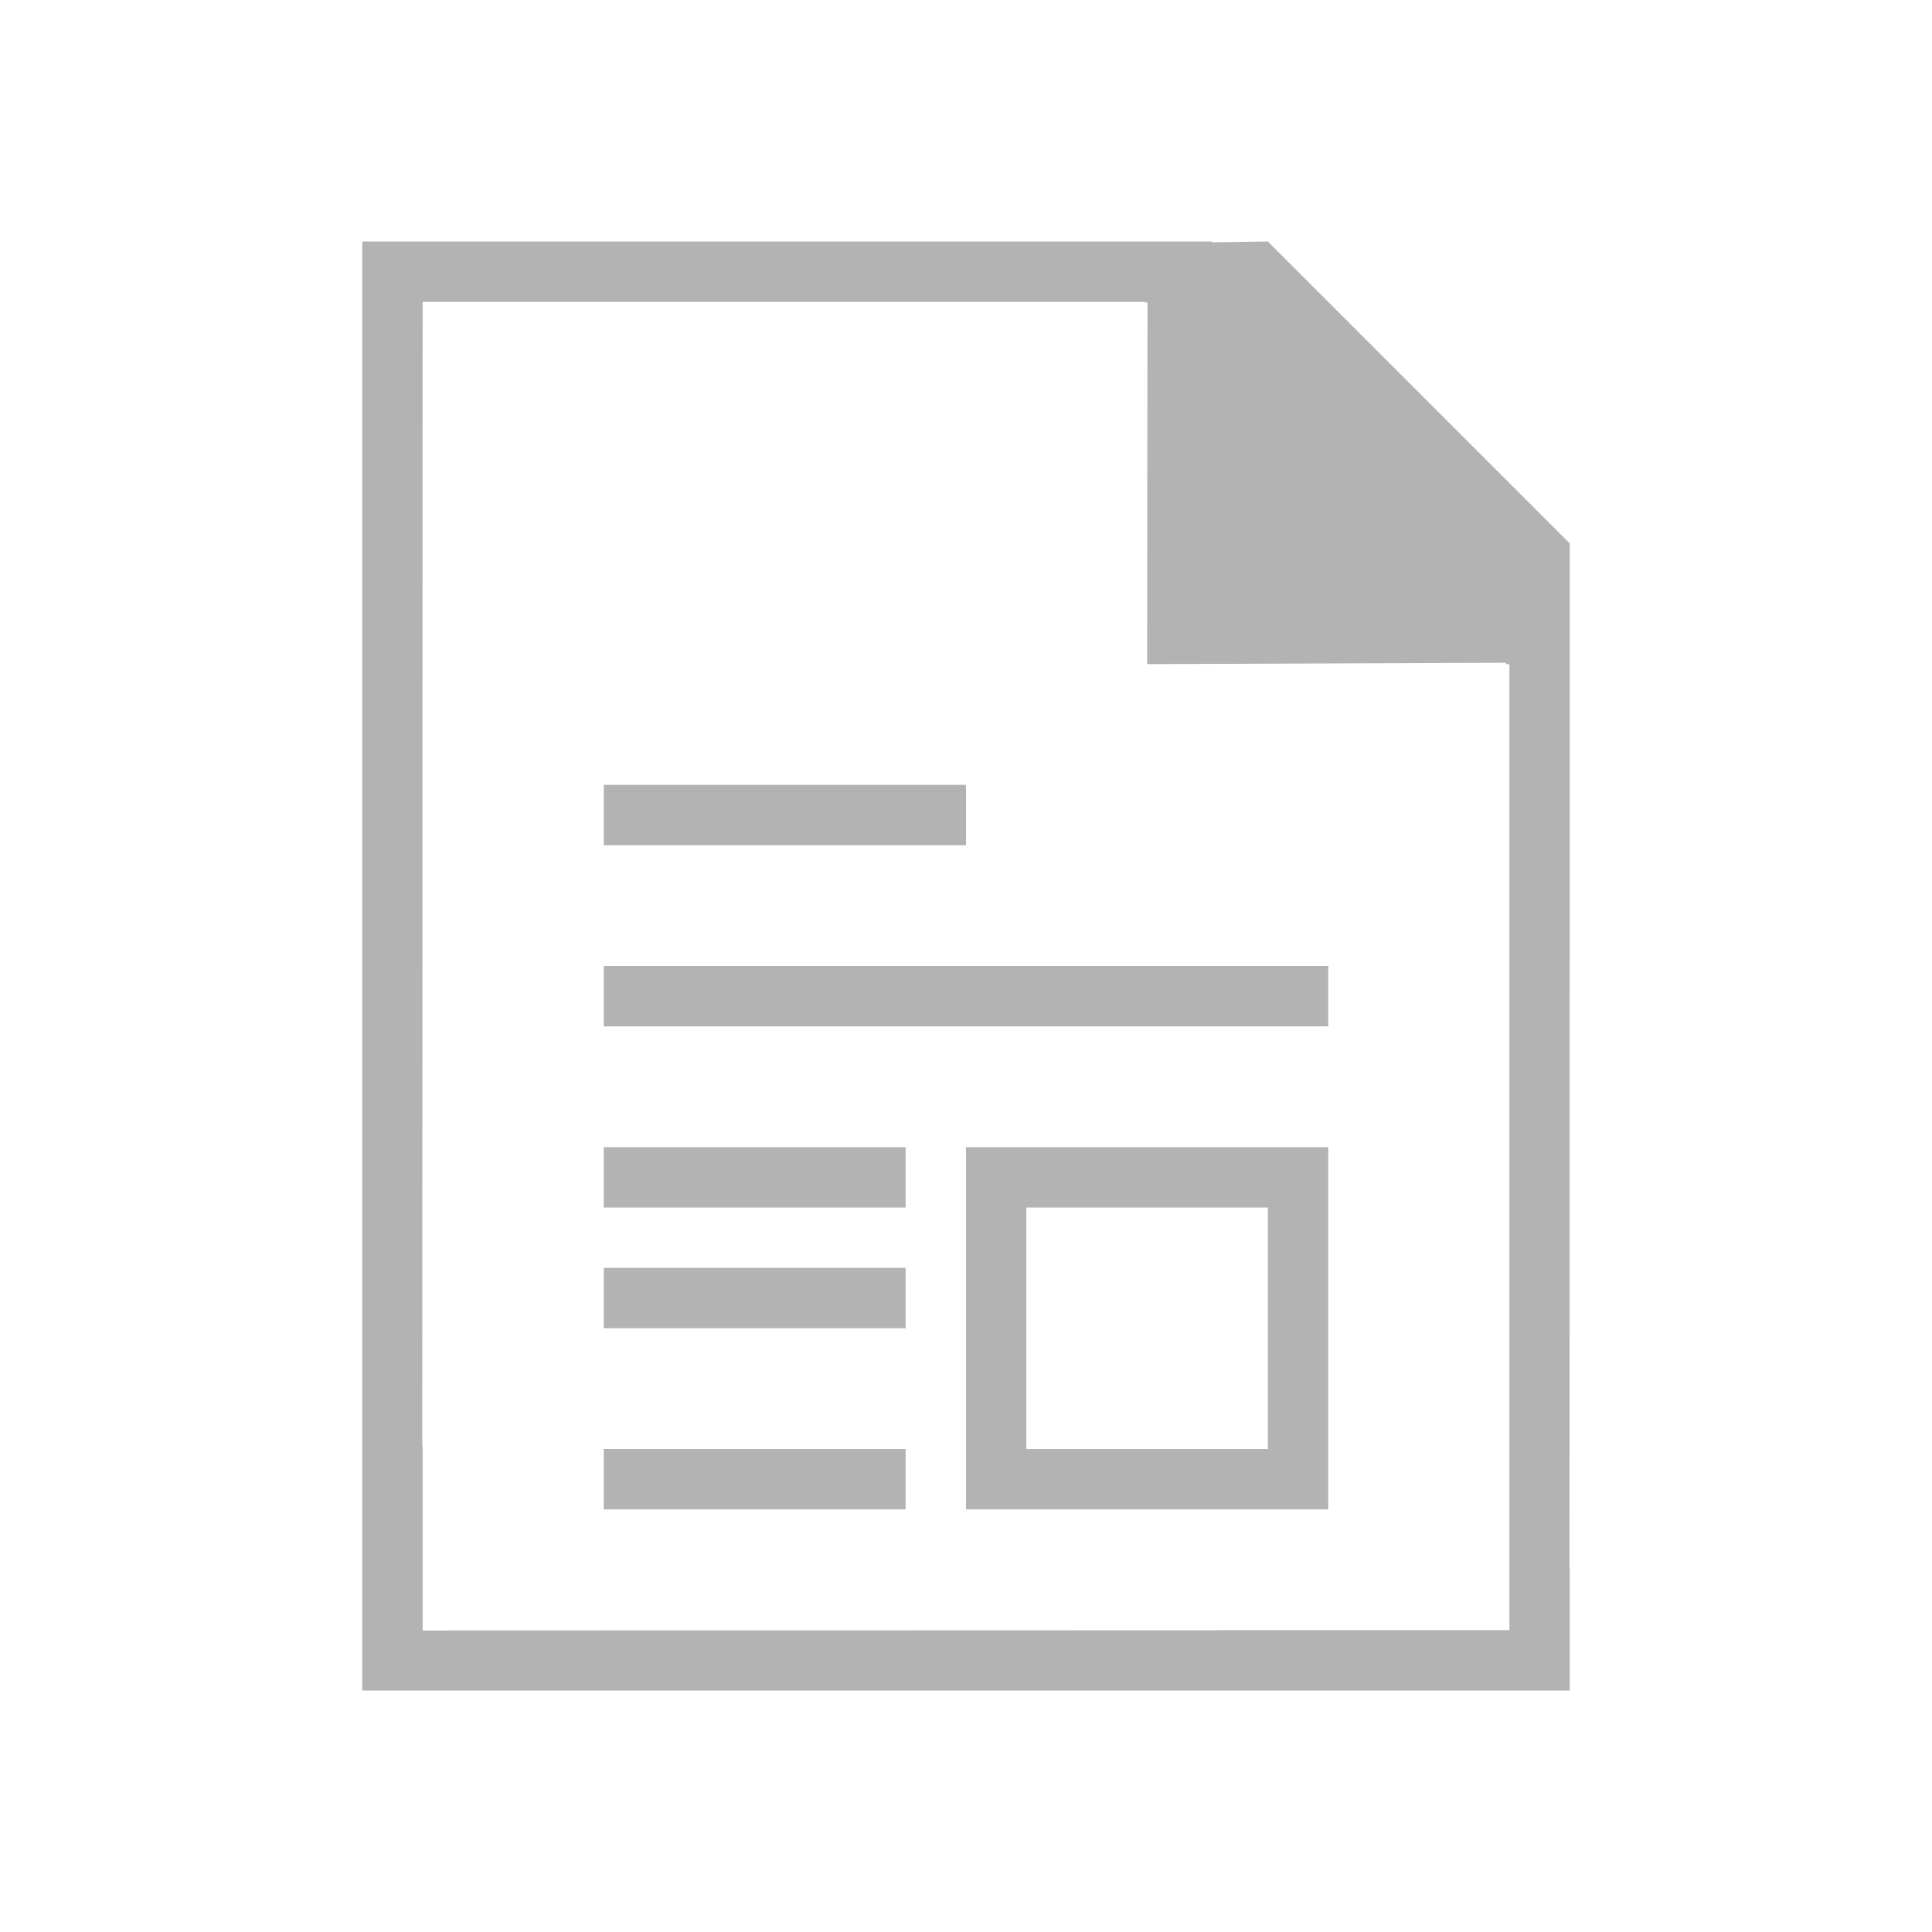
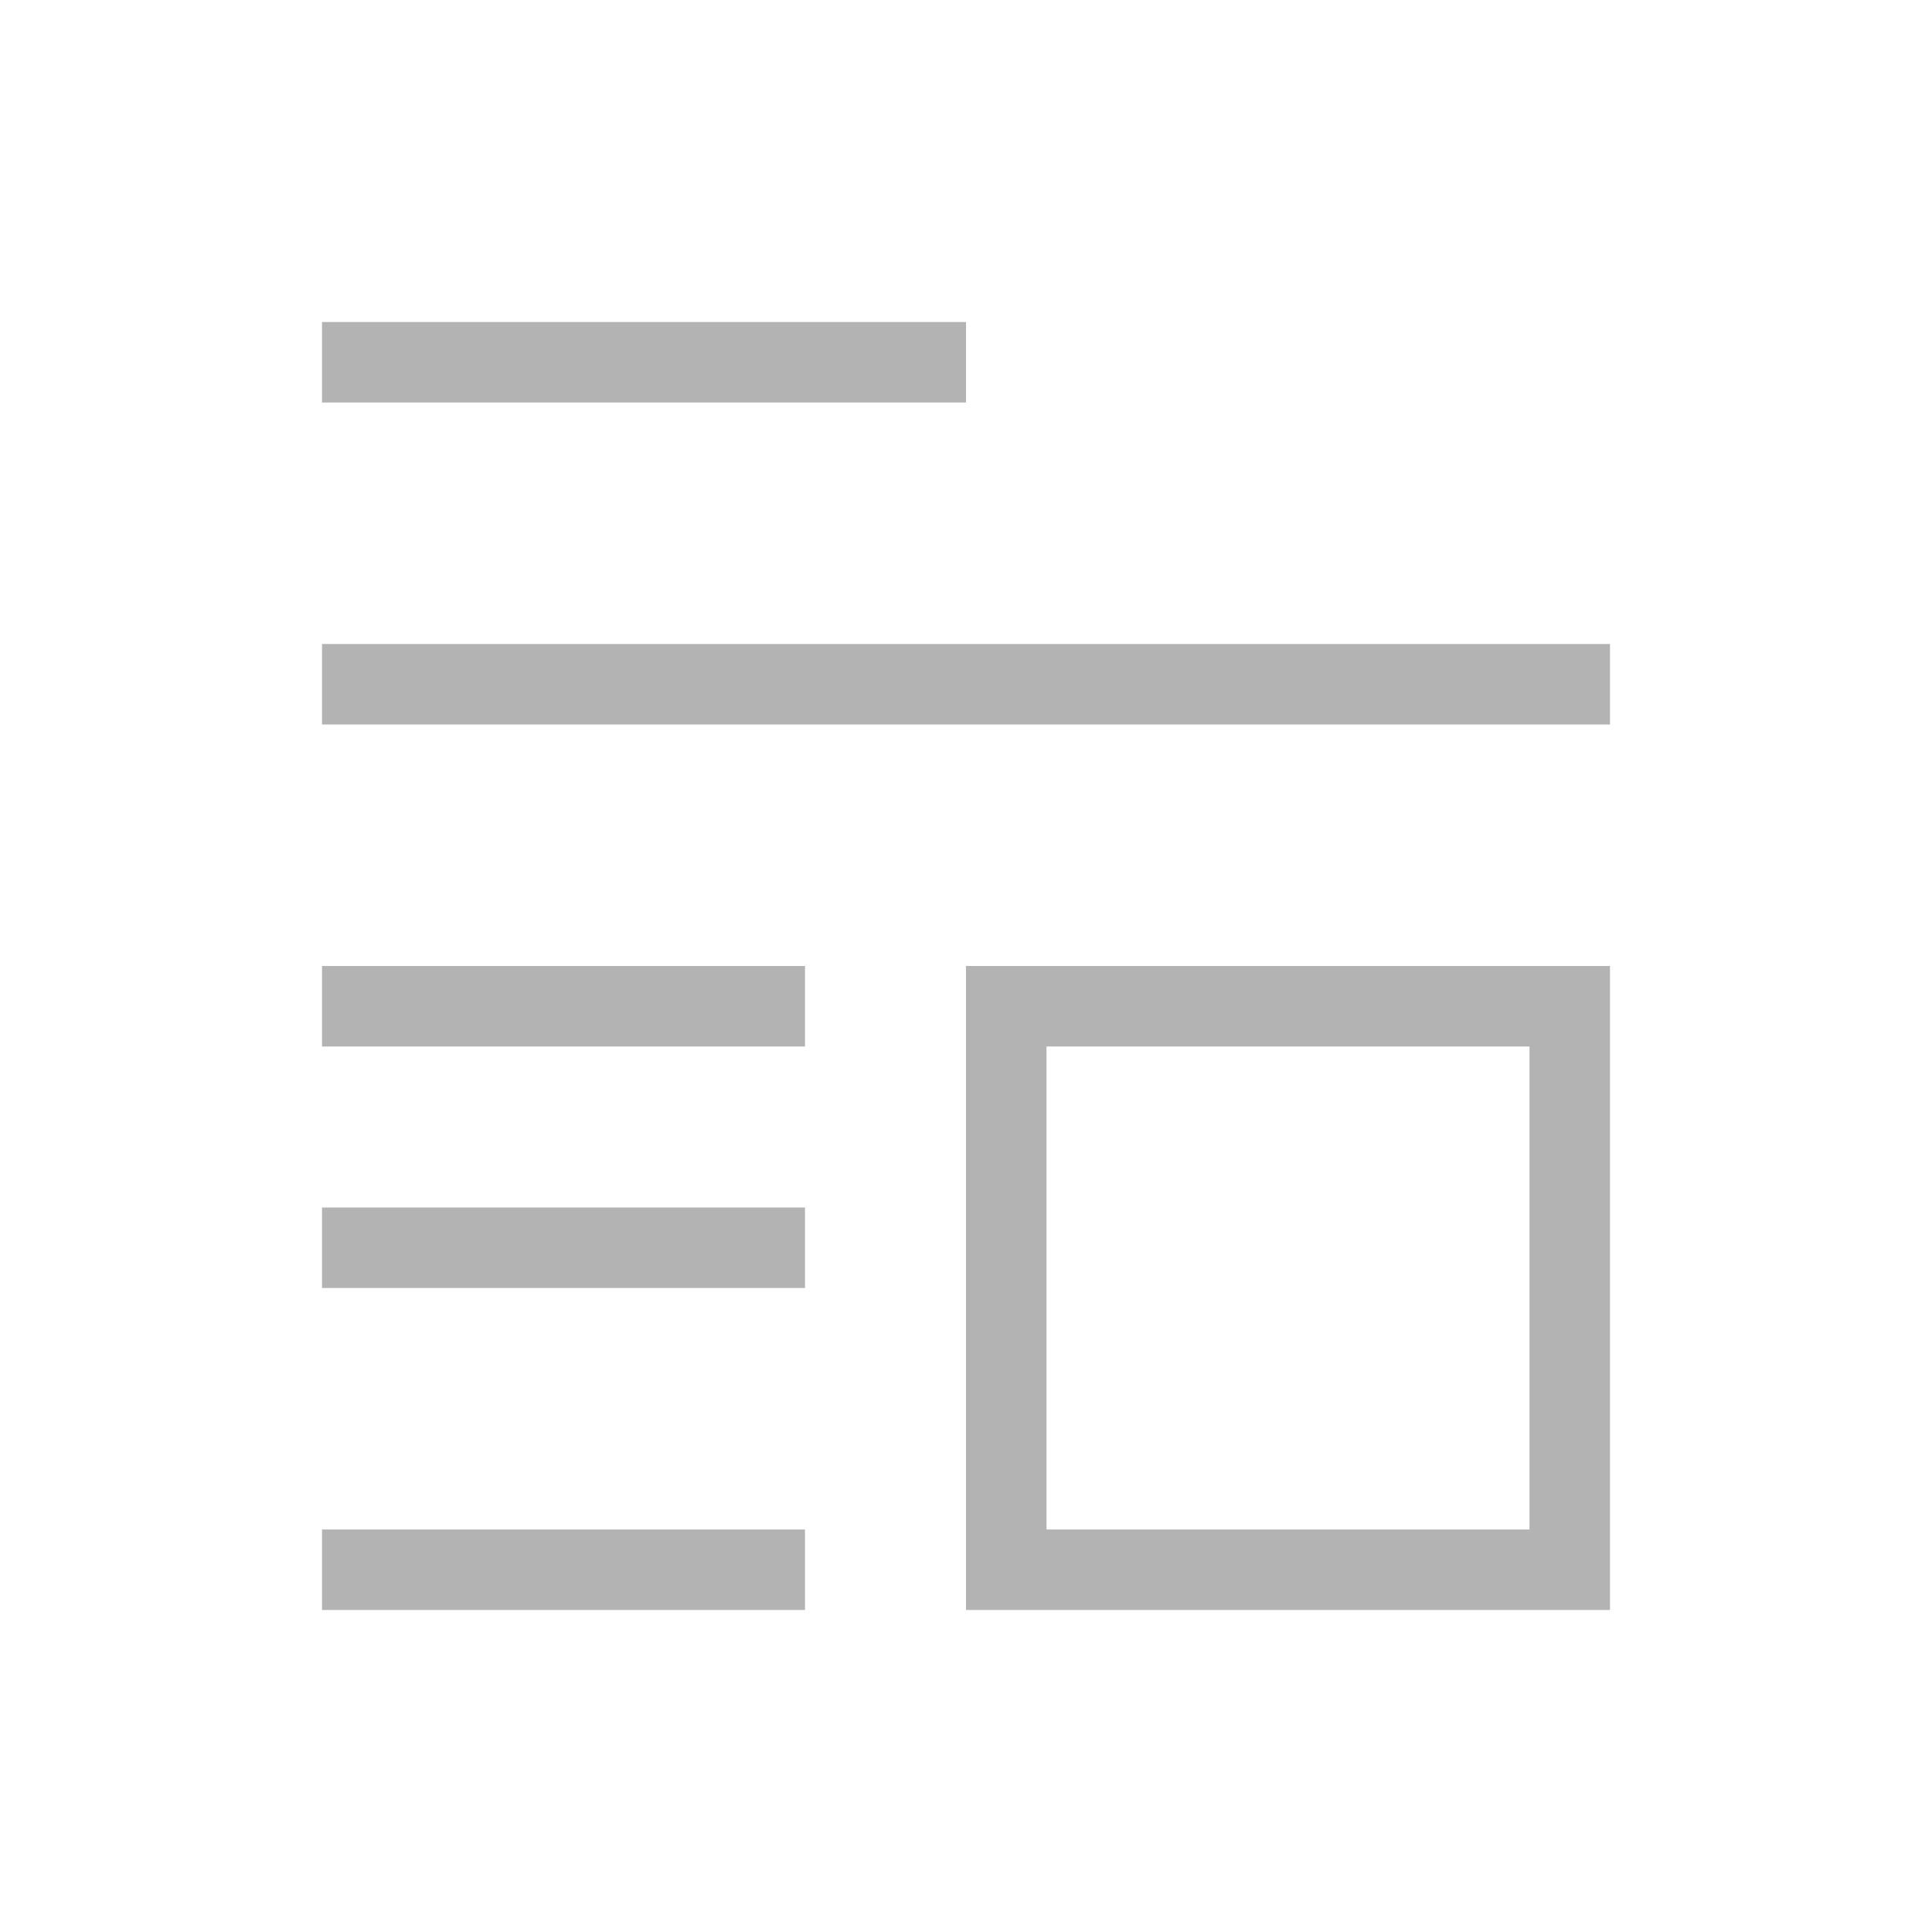
- <svg xmlns="http://www.w3.org/2000/svg" viewBox="0 0 32 32">
-   <path d="m6 4v21 .93.07 1 1h20v-1-1h-.004l.004-14v-3l-5-5-.92.014v-.014h-1.371-11.965zm1 1h11.965v.01h.041l-.006 5.99 5.943-.023v.023h.057v11 3 2l-18 .006v-.059-1.943-1-.062h-.006zm3 8v1h6v-1zm0 3v1h12v-1zm0 3v1h5v-1zm6 0v6h6v-6zm1 1h4v4h-4zm-7 1v1h5v-1zm0 3v1h5v-1z" fill="#b3b3b3" />
+ <svg xmlns="http://www.w3.org/2000/svg" height="24" width="24">
+   <path d="m4 4v1h8v-1zm0 4v1h16v-1zm0 4v1h6v-1zm8 0v8h8v-8zm1 1h6v6h-6zm-9 2v1h6v-1zm0 4v1h6v-1z" fill="#b3b3b3" />
</svg>
